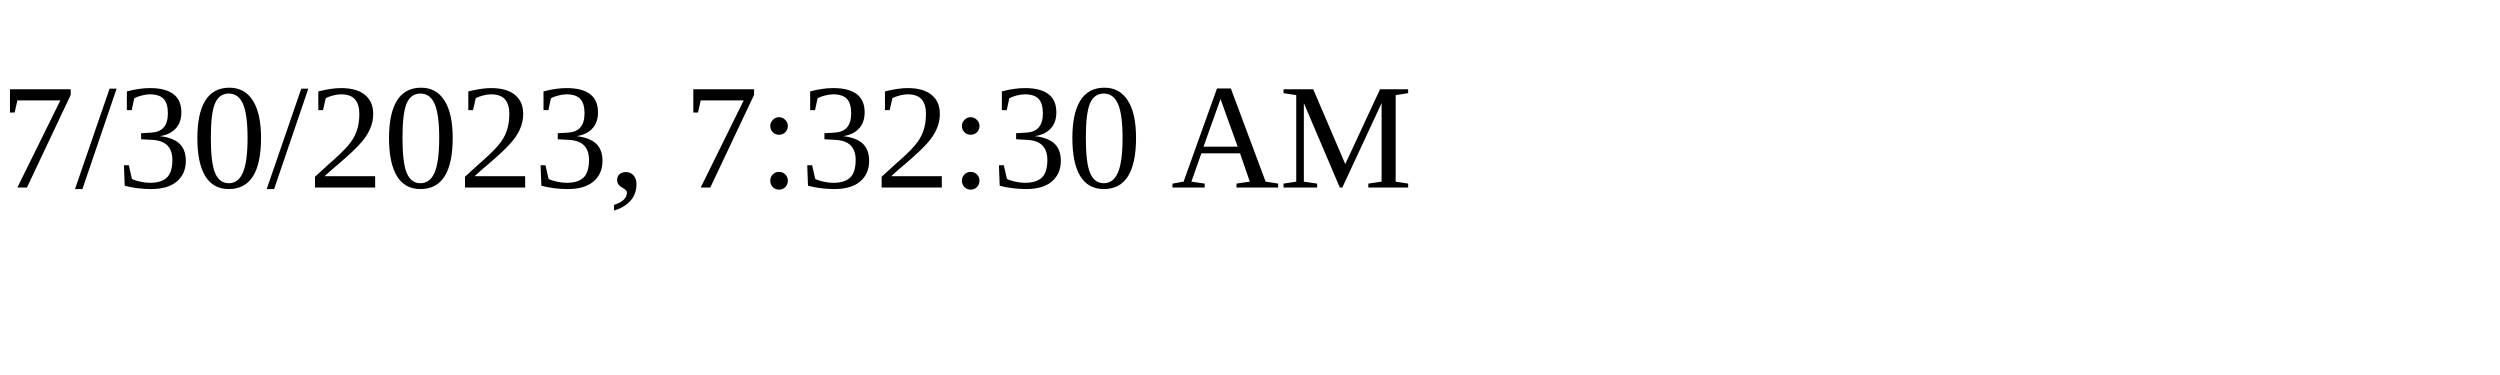
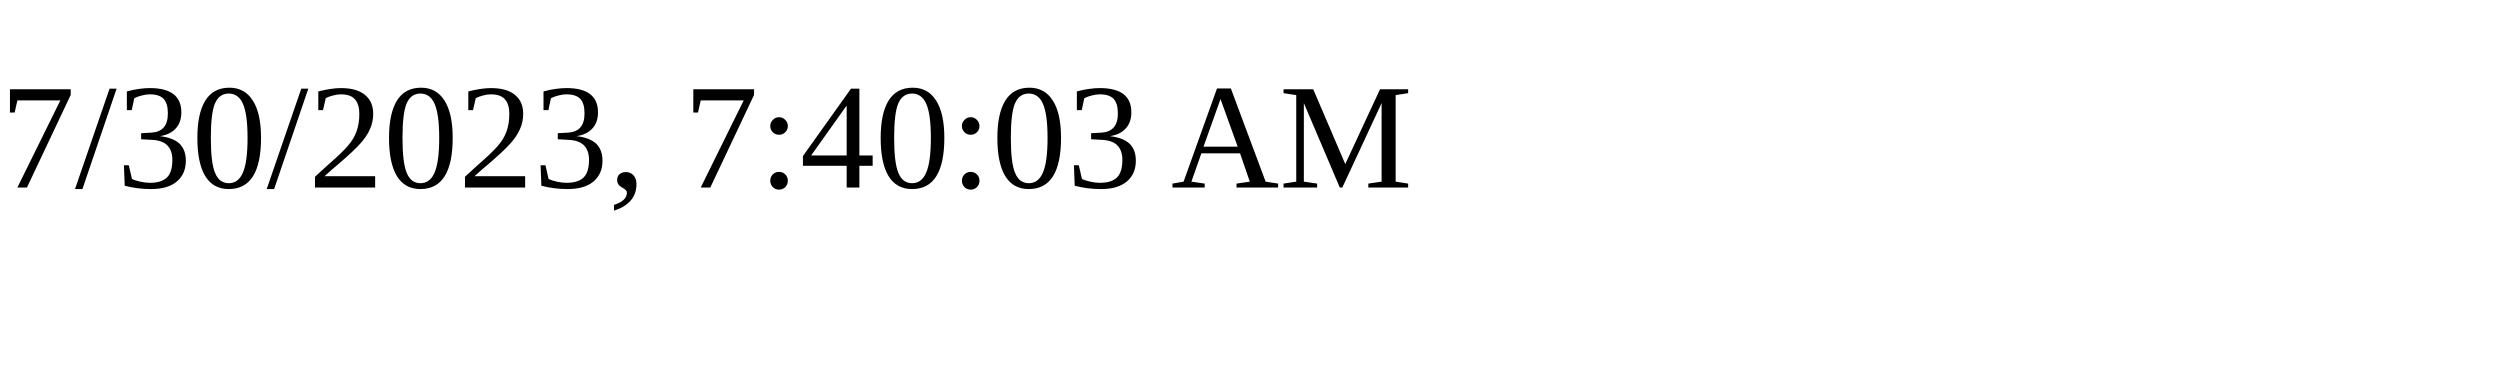
<svg xmlns="http://www.w3.org/2000/svg" height="30" width="200">
-   <text x="0" y="15">7/30/2023, 7:32:30 AM</text>
+   <text x="0" y="15">7/30/2023, 7:40:03 AM</text>
</svg>
